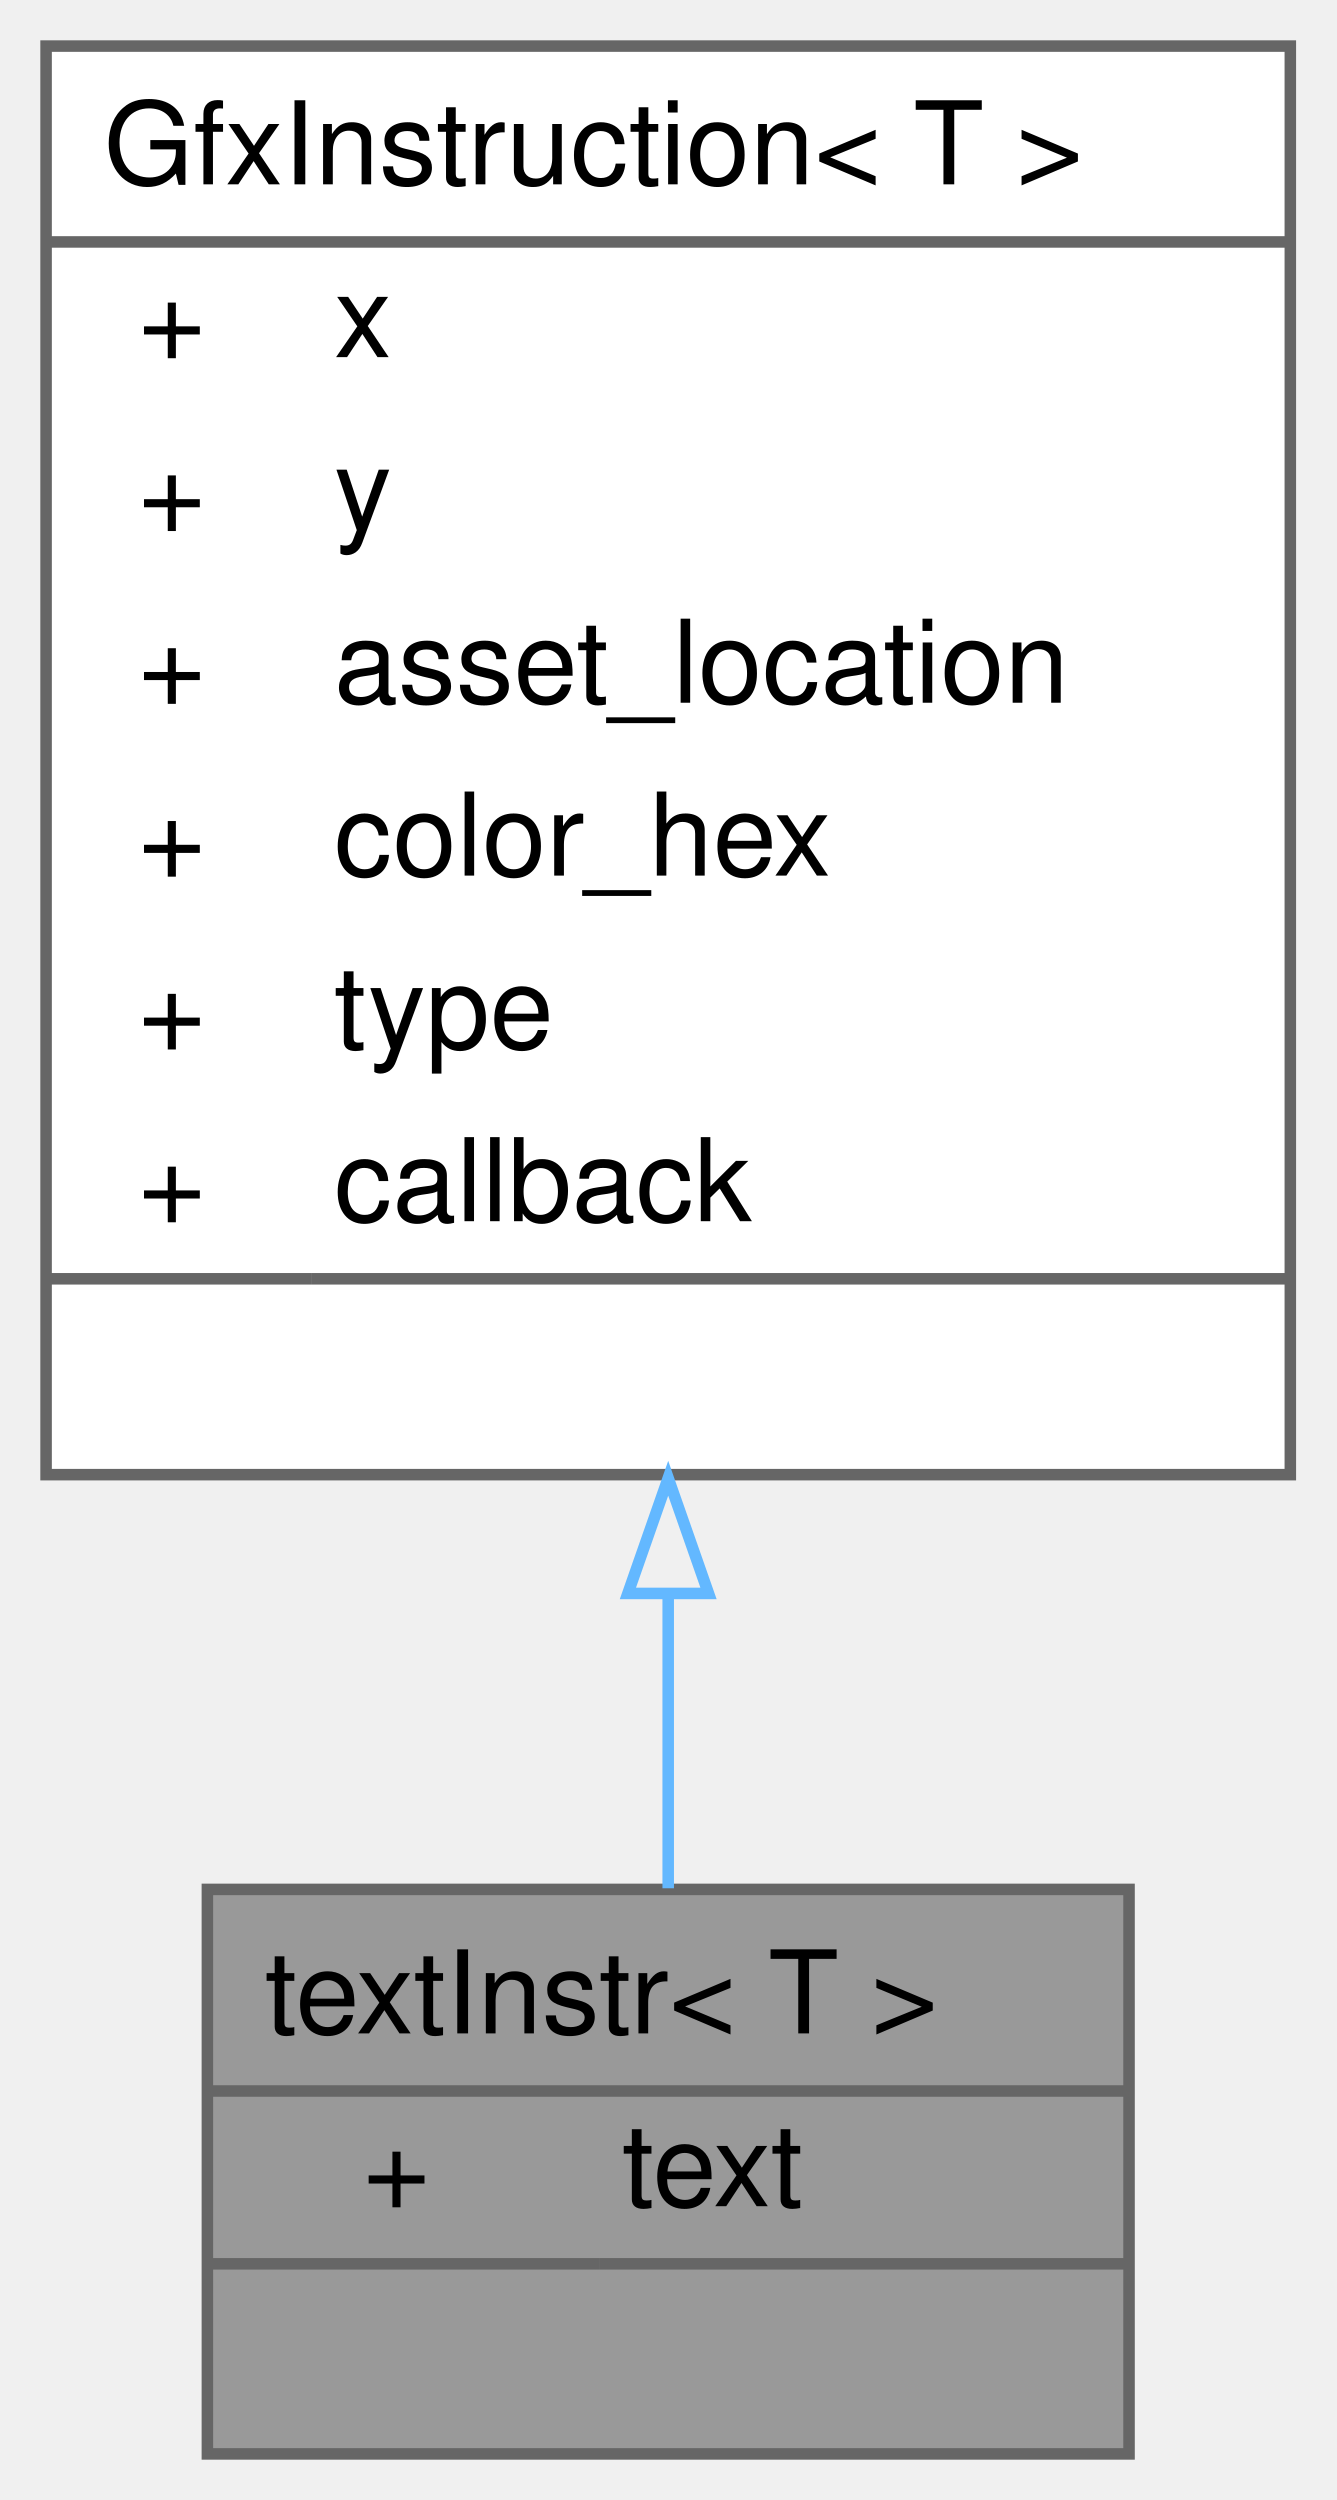
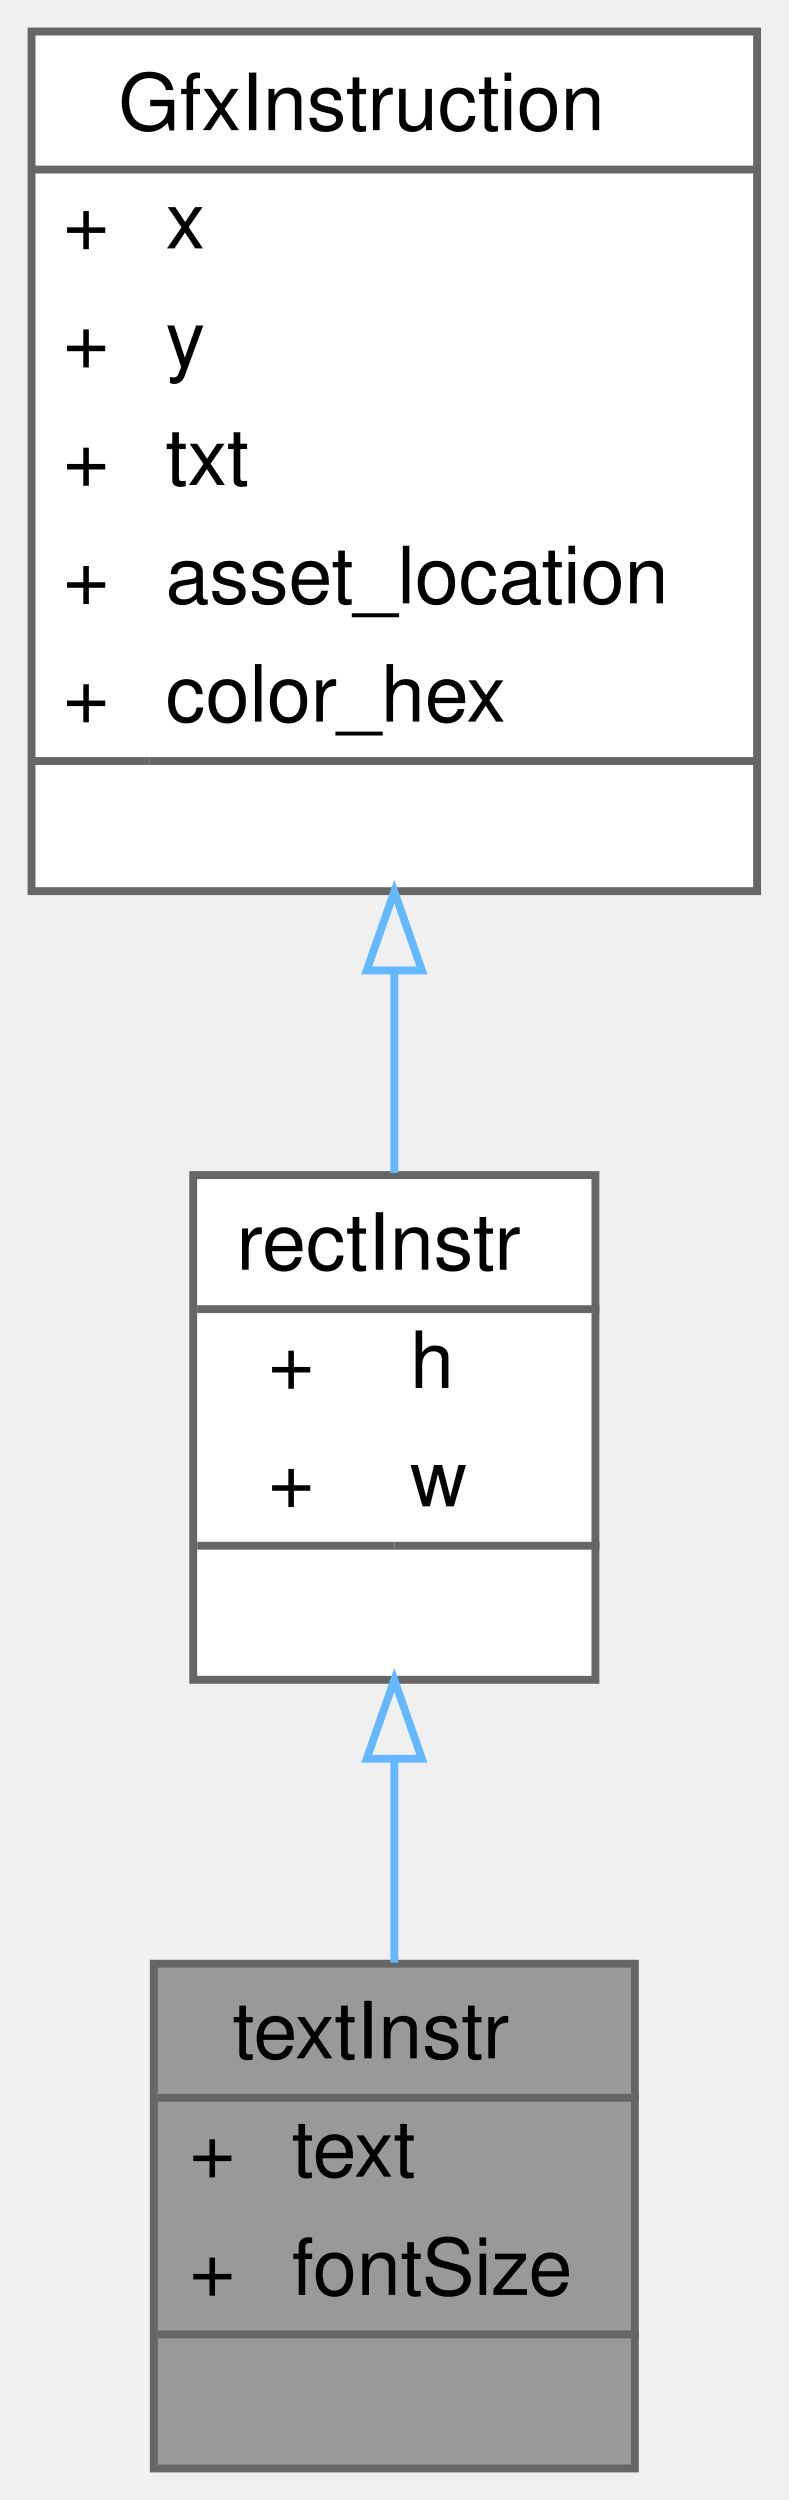
- <svg xmlns="http://www.w3.org/2000/svg" xmlns:xlink="http://www.w3.org/1999/xlink" width="116pt" height="217pt" viewBox="0.00 0.00 116.00 217.00">
-   <g id="graph0" class="graph" transform="scale(1 1) rotate(0) translate(4 213)">
+ <svg xmlns="http://www.w3.org/2000/svg" xmlns:xlink="http://www.w3.org/1999/xlink" width="100pt" height="317pt" viewBox="0.00 0.00 100.00 317.00">
+   <g id="graph0" class="graph" transform="scale(1 1) rotate(0) translate(4 313)">
    <g id="Node000001" class="node">
      <g id="a_Node000001">
        <a xlink:title=" ">
-           <polygon fill="#999999" stroke="transparent" points="94,-49 14,-49 14,0 94,0 94,-49" />
-           <text text-anchor="start" x="19" y="-36.5" font-family="Helvetica,sans-Serif" font-size="10.00">textInstr&lt; T &gt;</text>
-           <text text-anchor="start" x="27.5" y="-21.5" font-family="Helvetica,sans-Serif" font-size="10.00">+</text>
-           <text text-anchor="start" x="50" y="-21.5" font-family="Helvetica,sans-Serif" font-size="10.00">text</text>
-           <text text-anchor="start" x="52" y="-6.5" font-family="Helvetica,sans-Serif" font-size="10.00"> </text>
-           <polygon fill="#666666" stroke="#666666" points="14,-31.5 14,-31.5 94,-31.5 94,-31.5 14,-31.5" />
-           <polygon fill="#666666" stroke="#666666" points="14,-16.5 14,-16.5 48,-16.5 48,-16.5 14,-16.5" />
-           <polygon fill="#666666" stroke="#666666" points="48,-16.5 48,-16.5 94,-16.5 94,-16.5 48,-16.5" />
-           <polygon fill="none" stroke="#666666" points="14,0 14,-49 94,-49 94,0 14,0" />
+           <polygon fill="#999999" stroke="transparent" points="76.5,-64 15.5,-64 15.5,0 76.5,0 76.5,-64" />
+           <text text-anchor="start" x="25.5" y="-52" font-family="Helvetica,sans-Serif" font-size="10.00">textInstr</text>
+           <text text-anchor="start" x="20" y="-37" font-family="Helvetica,sans-Serif" font-size="10.00">+</text>
+           <text text-anchor="start" x="33" y="-37" font-family="Helvetica,sans-Serif" font-size="10.00">text</text>
+           <text text-anchor="start" x="20" y="-22" font-family="Helvetica,sans-Serif" font-size="10.00">+</text>
+           <text text-anchor="start" x="33" y="-22" font-family="Helvetica,sans-Serif" font-size="10.00">fontSize</text>
+           <text text-anchor="start" x="44.5" y="-7" font-family="Helvetica,sans-Serif" font-size="10.00"> </text>
+           <polygon fill="#666666" stroke="#666666" points="16,-47 16,-47 77,-47 77,-47 16,-47" />
+           <polygon fill="#666666" stroke="#666666" points="16,-17 16,-17 31,-17 31,-17 16,-17" />
+           <polygon fill="#666666" stroke="#666666" points="31,-17 31,-17 77,-17 77,-17 31,-17" />
+           <polygon fill="none" stroke="#666666" points="15.5,0 15.5,-64 76.5,-64 76.5,0 15.5,0" />
        </a>
      </g>
    </g>
    <g id="Node000002" class="node">
      <g id="a_Node000002">
-         <a xlink:href="structGfxInstruction.html" target="_top" xlink:title=" ">
-           <polygon fill="white" stroke="transparent" points="108,-209 0,-209 0,-85 108,-85 108,-209" />
-           <text text-anchor="start" x="5" y="-197" font-family="Helvetica,sans-Serif" font-size="10.00">GfxInstruction&lt; T &gt;</text>
-           <text text-anchor="start" x="8" y="-182" font-family="Helvetica,sans-Serif" font-size="10.00">+</text>
-           <text text-anchor="start" x="25" y="-182" font-family="Helvetica,sans-Serif" font-size="10.00">x</text>
-           <text text-anchor="start" x="8" y="-167" font-family="Helvetica,sans-Serif" font-size="10.00">+</text>
-           <text text-anchor="start" x="25" y="-167" font-family="Helvetica,sans-Serif" font-size="10.00">y</text>
-           <text text-anchor="start" x="8" y="-152" font-family="Helvetica,sans-Serif" font-size="10.00">+</text>
-           <text text-anchor="start" x="25" y="-152" font-family="Helvetica,sans-Serif" font-size="10.00">asset_location</text>
-           <text text-anchor="start" x="8" y="-137" font-family="Helvetica,sans-Serif" font-size="10.00">+</text>
-           <text text-anchor="start" x="25" y="-137" font-family="Helvetica,sans-Serif" font-size="10.00">color_hex</text>
-           <text text-anchor="start" x="8" y="-122" font-family="Helvetica,sans-Serif" font-size="10.00">+</text>
-           <text text-anchor="start" x="25" y="-122" font-family="Helvetica,sans-Serif" font-size="10.00">type</text>
-           <text text-anchor="start" x="8" y="-107" font-family="Helvetica,sans-Serif" font-size="10.00">+</text>
-           <text text-anchor="start" x="25" y="-107" font-family="Helvetica,sans-Serif" font-size="10.00">callback</text>
-           <text text-anchor="start" x="52" y="-92" font-family="Helvetica,sans-Serif" font-size="10.00"> </text>
-           <polygon fill="#666666" stroke="#666666" points="0,-192 0,-192 108,-192 108,-192 0,-192" />
-           <polygon fill="#666666" stroke="#666666" points="0,-102 0,-102 23,-102 23,-102 0,-102" />
-           <polygon fill="#666666" stroke="#666666" points="23,-102 23,-102 108,-102 108,-102 23,-102" />
-           <polygon fill="none" stroke="#666666" points="0,-85 0,-209 108,-209 108,-85 0,-85" />
+         <a xlink:href="structrectInstr.html" target="_top" xlink:title=" ">
+           <polygon fill="white" stroke="transparent" points="71.5,-164 20.5,-164 20.5,-100 71.5,-100 71.5,-164" />
+           <text text-anchor="start" x="26" y="-152" font-family="Helvetica,sans-Serif" font-size="10.00">rectInstr</text>
+           <text text-anchor="start" x="30" y="-137" font-family="Helvetica,sans-Serif" font-size="10.00">+</text>
+           <text text-anchor="start" x="48" y="-137" font-family="Helvetica,sans-Serif" font-size="10.00">h</text>
+           <text text-anchor="start" x="30" y="-122" font-family="Helvetica,sans-Serif" font-size="10.00">+</text>
+           <text text-anchor="start" x="48" y="-122" font-family="Helvetica,sans-Serif" font-size="10.00">w</text>
+           <text text-anchor="start" x="44.5" y="-107" font-family="Helvetica,sans-Serif" font-size="10.00"> </text>
+           <polygon fill="#666666" stroke="#666666" points="21,-147 21,-147 72,-147 72,-147 21,-147" />
+           <polygon fill="#666666" stroke="#666666" points="21,-117 21,-117 46,-117 46,-117 21,-117" />
+           <polygon fill="#666666" stroke="#666666" points="46,-117 46,-117 72,-117 72,-117 46,-117" />
+           <polygon fill="none" stroke="#666666" points="20.5,-100 20.5,-164 71.5,-164 71.5,-100 20.5,-100" />
        </a>
      </g>
    </g>
    <g id="edge1_Node000001_Node000002" class="edge">
      <g id="a_edge1_Node000001_Node000002">
        <a xlink:title=" ">
-           <path fill="none" stroke="#63b8ff" d="M54,-74.65C54,-65.48 54,-56.67 54,-49.1" />
-           <polygon fill="none" stroke="#63b8ff" points="50.5,-74.69 54,-84.69 57.5,-74.69 50.5,-74.69" />
+           <path fill="none" stroke="#63b8ff" d="M46,-89.76C46,-81.19 46,-72.28 46,-64.14" />
+           <polygon fill="none" stroke="#63b8ff" points="42.5,-89.99 46,-99.99 49.5,-89.99 42.5,-89.99" />
+         </a>
+       </g>
+     </g>
+     <g id="Node000003" class="node">
+       <g id="a_Node000003">
+         <a xlink:href="structGfxInstruction.html" target="_top" xlink:title=" ">
+           <polygon fill="white" stroke="transparent" points="92,-309 0,-309 0,-200 92,-200 92,-309" />
+           <text text-anchor="start" x="11" y="-296.5" font-family="Helvetica,sans-Serif" font-size="10.00">GfxInstruction</text>
+           <text text-anchor="start" x="4" y="-281.5" font-family="Helvetica,sans-Serif" font-size="10.00">+</text>
+           <text text-anchor="start" x="17" y="-281.5" font-family="Helvetica,sans-Serif" font-size="10.00">x</text>
+           <text text-anchor="start" x="4" y="-266.5" font-family="Helvetica,sans-Serif" font-size="10.00">+</text>
+           <text text-anchor="start" x="17" y="-266.5" font-family="Helvetica,sans-Serif" font-size="10.00">y</text>
+           <text text-anchor="start" x="4" y="-251.5" font-family="Helvetica,sans-Serif" font-size="10.00">+</text>
+           <text text-anchor="start" x="17" y="-251.5" font-family="Helvetica,sans-Serif" font-size="10.00">txt</text>
+           <text text-anchor="start" x="4" y="-236.5" font-family="Helvetica,sans-Serif" font-size="10.00">+</text>
+           <text text-anchor="start" x="17" y="-236.5" font-family="Helvetica,sans-Serif" font-size="10.00">asset_location</text>
+           <text text-anchor="start" x="4" y="-221.5" font-family="Helvetica,sans-Serif" font-size="10.00">+</text>
+           <text text-anchor="start" x="17" y="-221.5" font-family="Helvetica,sans-Serif" font-size="10.00">color_hex</text>
+           <text text-anchor="start" x="44" y="-206.5" font-family="Helvetica,sans-Serif" font-size="10.00"> </text>
+           <polygon fill="#666666" stroke="#666666" points="0,-291.5 0,-291.5 92,-291.5 92,-291.5 0,-291.5" />
+           <polygon fill="#666666" stroke="#666666" points="0,-216.5 0,-216.5 15,-216.5 15,-216.5 0,-216.5" />
+           <polygon fill="#666666" stroke="#666666" points="15,-216.5 15,-216.5 92,-216.5 92,-216.5 15,-216.5" />
+           <polygon fill="none" stroke="#666666" points="0,-200 0,-309 92,-309 92,-200 0,-200" />
+         </a>
+       </g>
+     </g>
+     <g id="edge2_Node000002_Node000003" class="edge">
+       <g id="a_edge2_Node000002_Node000003">
+         <a xlink:title=" ">
+           <path fill="none" stroke="#63b8ff" d="M46,-189.9C46,-181 46,-172.2 46,-164.28" />
+           <polygon fill="none" stroke="#63b8ff" points="42.5,-189.95 46,-199.95 49.5,-189.95 42.5,-189.95" />
        </a>
      </g>
    </g>
  </g>
</svg>
